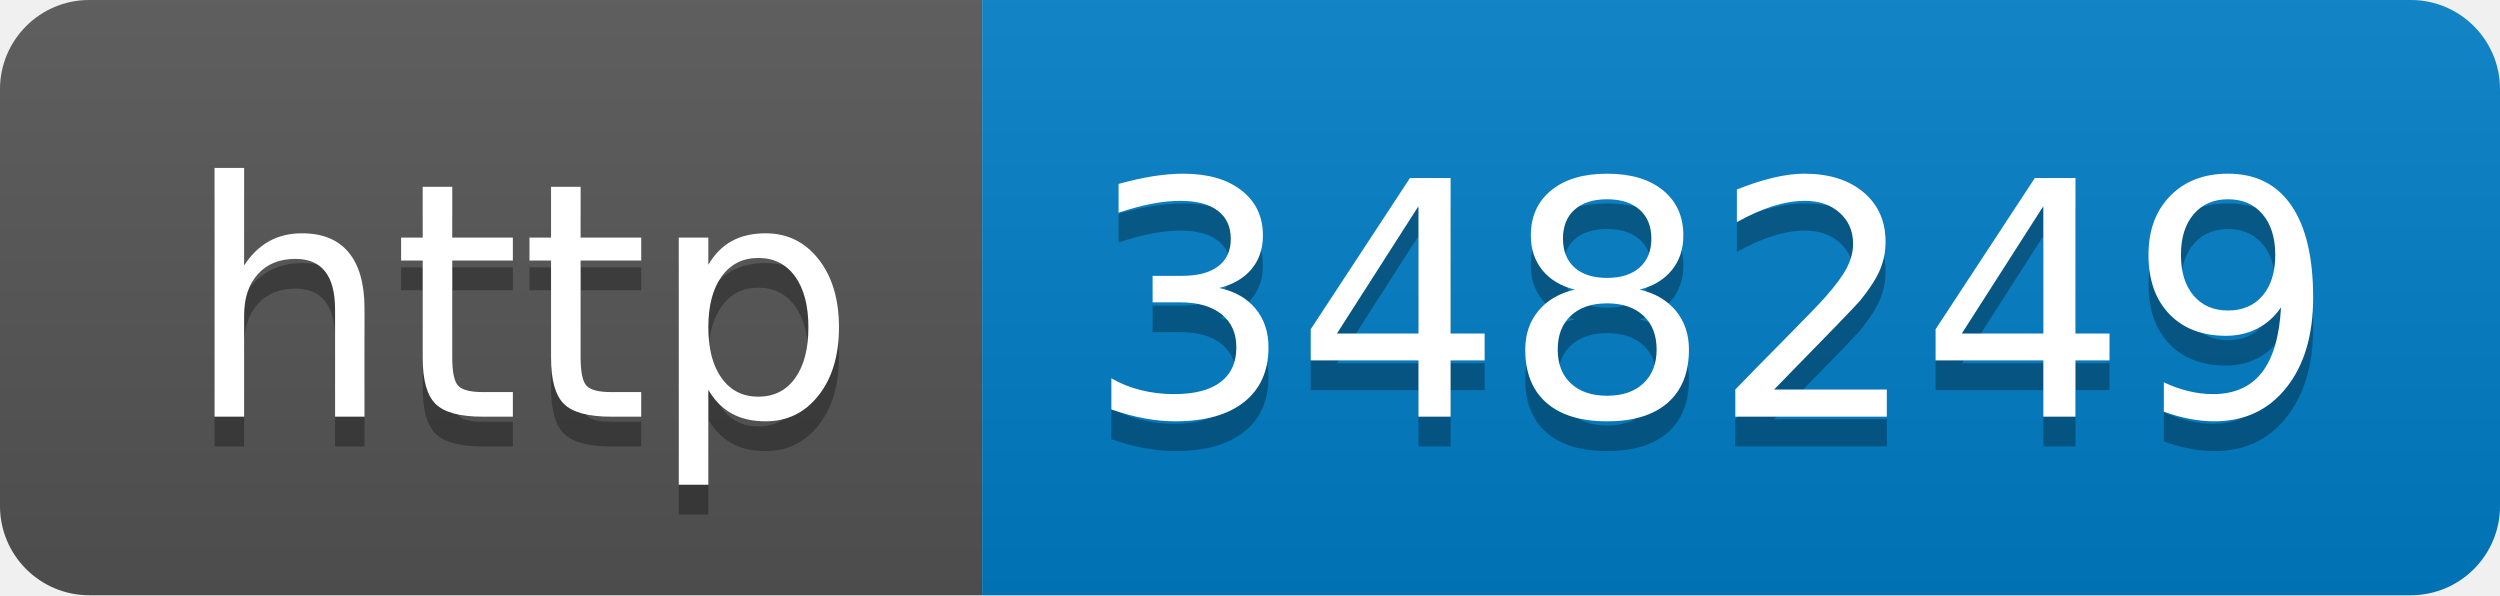
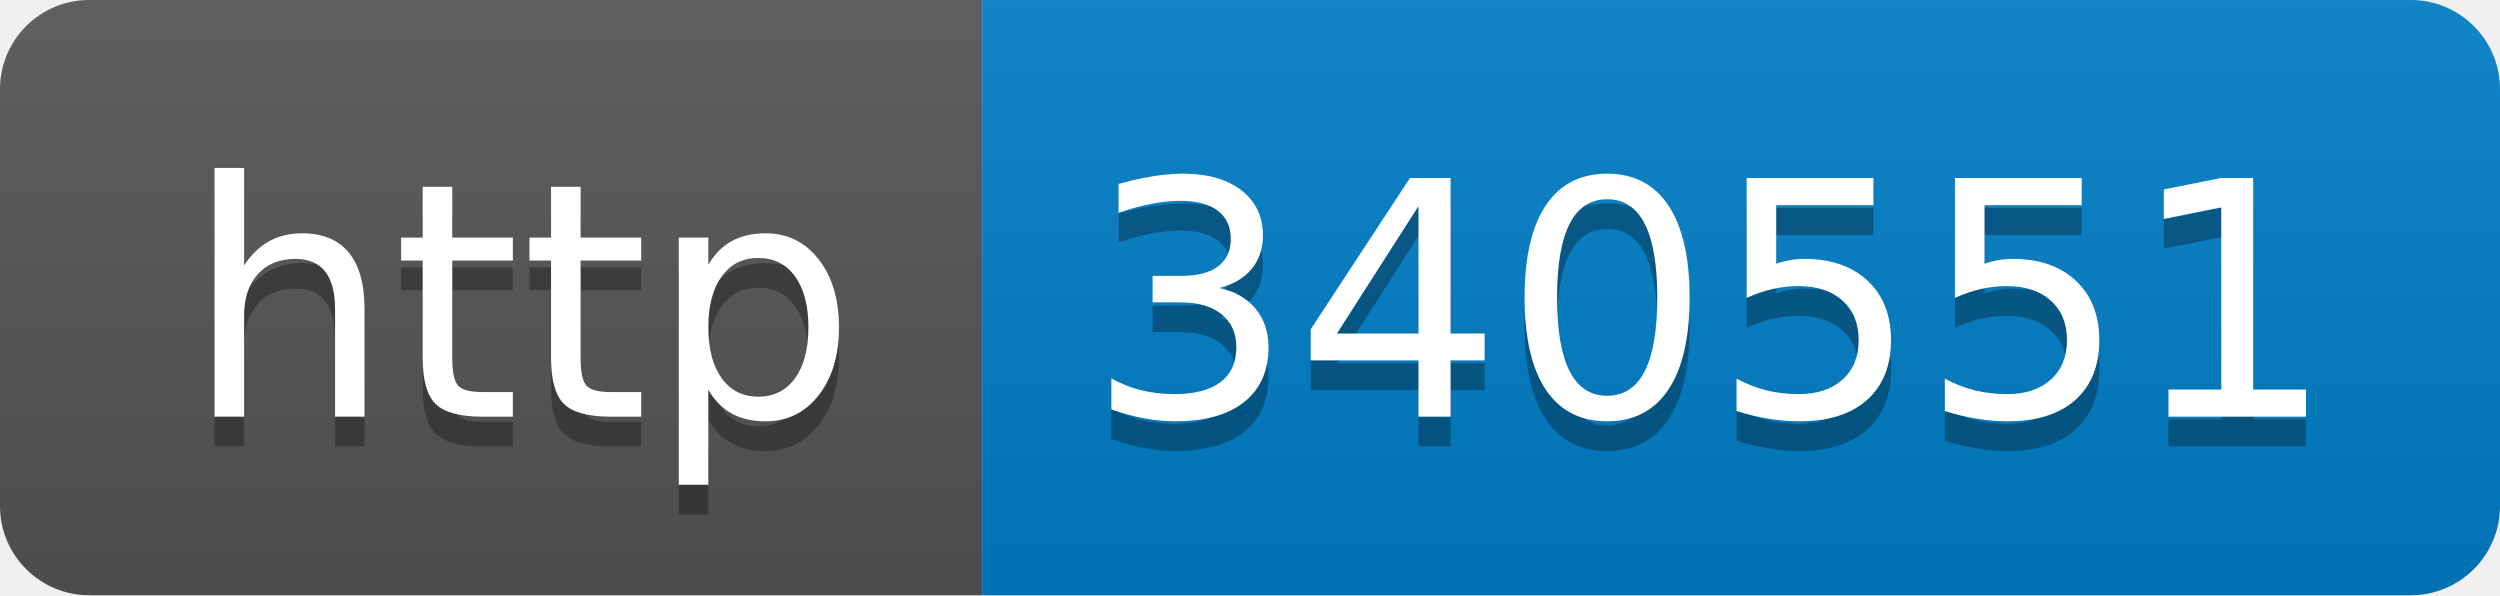
- <svg xmlns="http://www.w3.org/2000/svg" width="84" height="20" role="img" aria-label="http: 348249">
+ <svg xmlns="http://www.w3.org/2000/svg" width="84" height="20" role="img" aria-label="http: 340551">
  <linearGradient id="s" x2="0" y2="100%">
    <stop offset="0" stop-color="#bbb" stop-opacity=".1" />
    <stop offset="1" stop-opacity=".1" />
  </linearGradient>
  <clipPath id="r">
    <rect width="84" height="20" rx="3" fill="#fff" />
  </clipPath>
  <g clip-path="url(#r)">
    <rect width="33" height="20" fill="#555" />
    <rect x="33" width="51" height="20" fill="#007ec6" />
    <rect width="84" height="20" fill="url(#s)" />
  </g>
  <g fill="#fff" text-anchor="middle" font-family="Verdana,Geneva,DejaVu Sans,sans-serif" text-rendering="geometricPrecision" font-size="110">
    <text aria-hidden="true" x="175" y="150" fill="#010101" fill-opacity=".3" transform="scale(.1)" textLength="230">http</text>
    <text x="175" y="140" transform="scale(.1)" fill="#fff" textLength="230">http</text>
-     <text aria-hidden="true" x="575" y="150" fill="#010101" fill-opacity=".3" transform="scale(.1)" textLength="410">348249</text>
-     <text x="575" y="140" transform="scale(.1)" fill="#fff" textLength="410">348249</text>
+     <text aria-hidden="true" x="575" y="150" fill="#010101" fill-opacity=".3" transform="scale(.1)" textLength="410">340551</text>
+     <text x="575" y="140" transform="scale(.1)" fill="#fff" textLength="410">340551</text>
  </g>
</svg>
